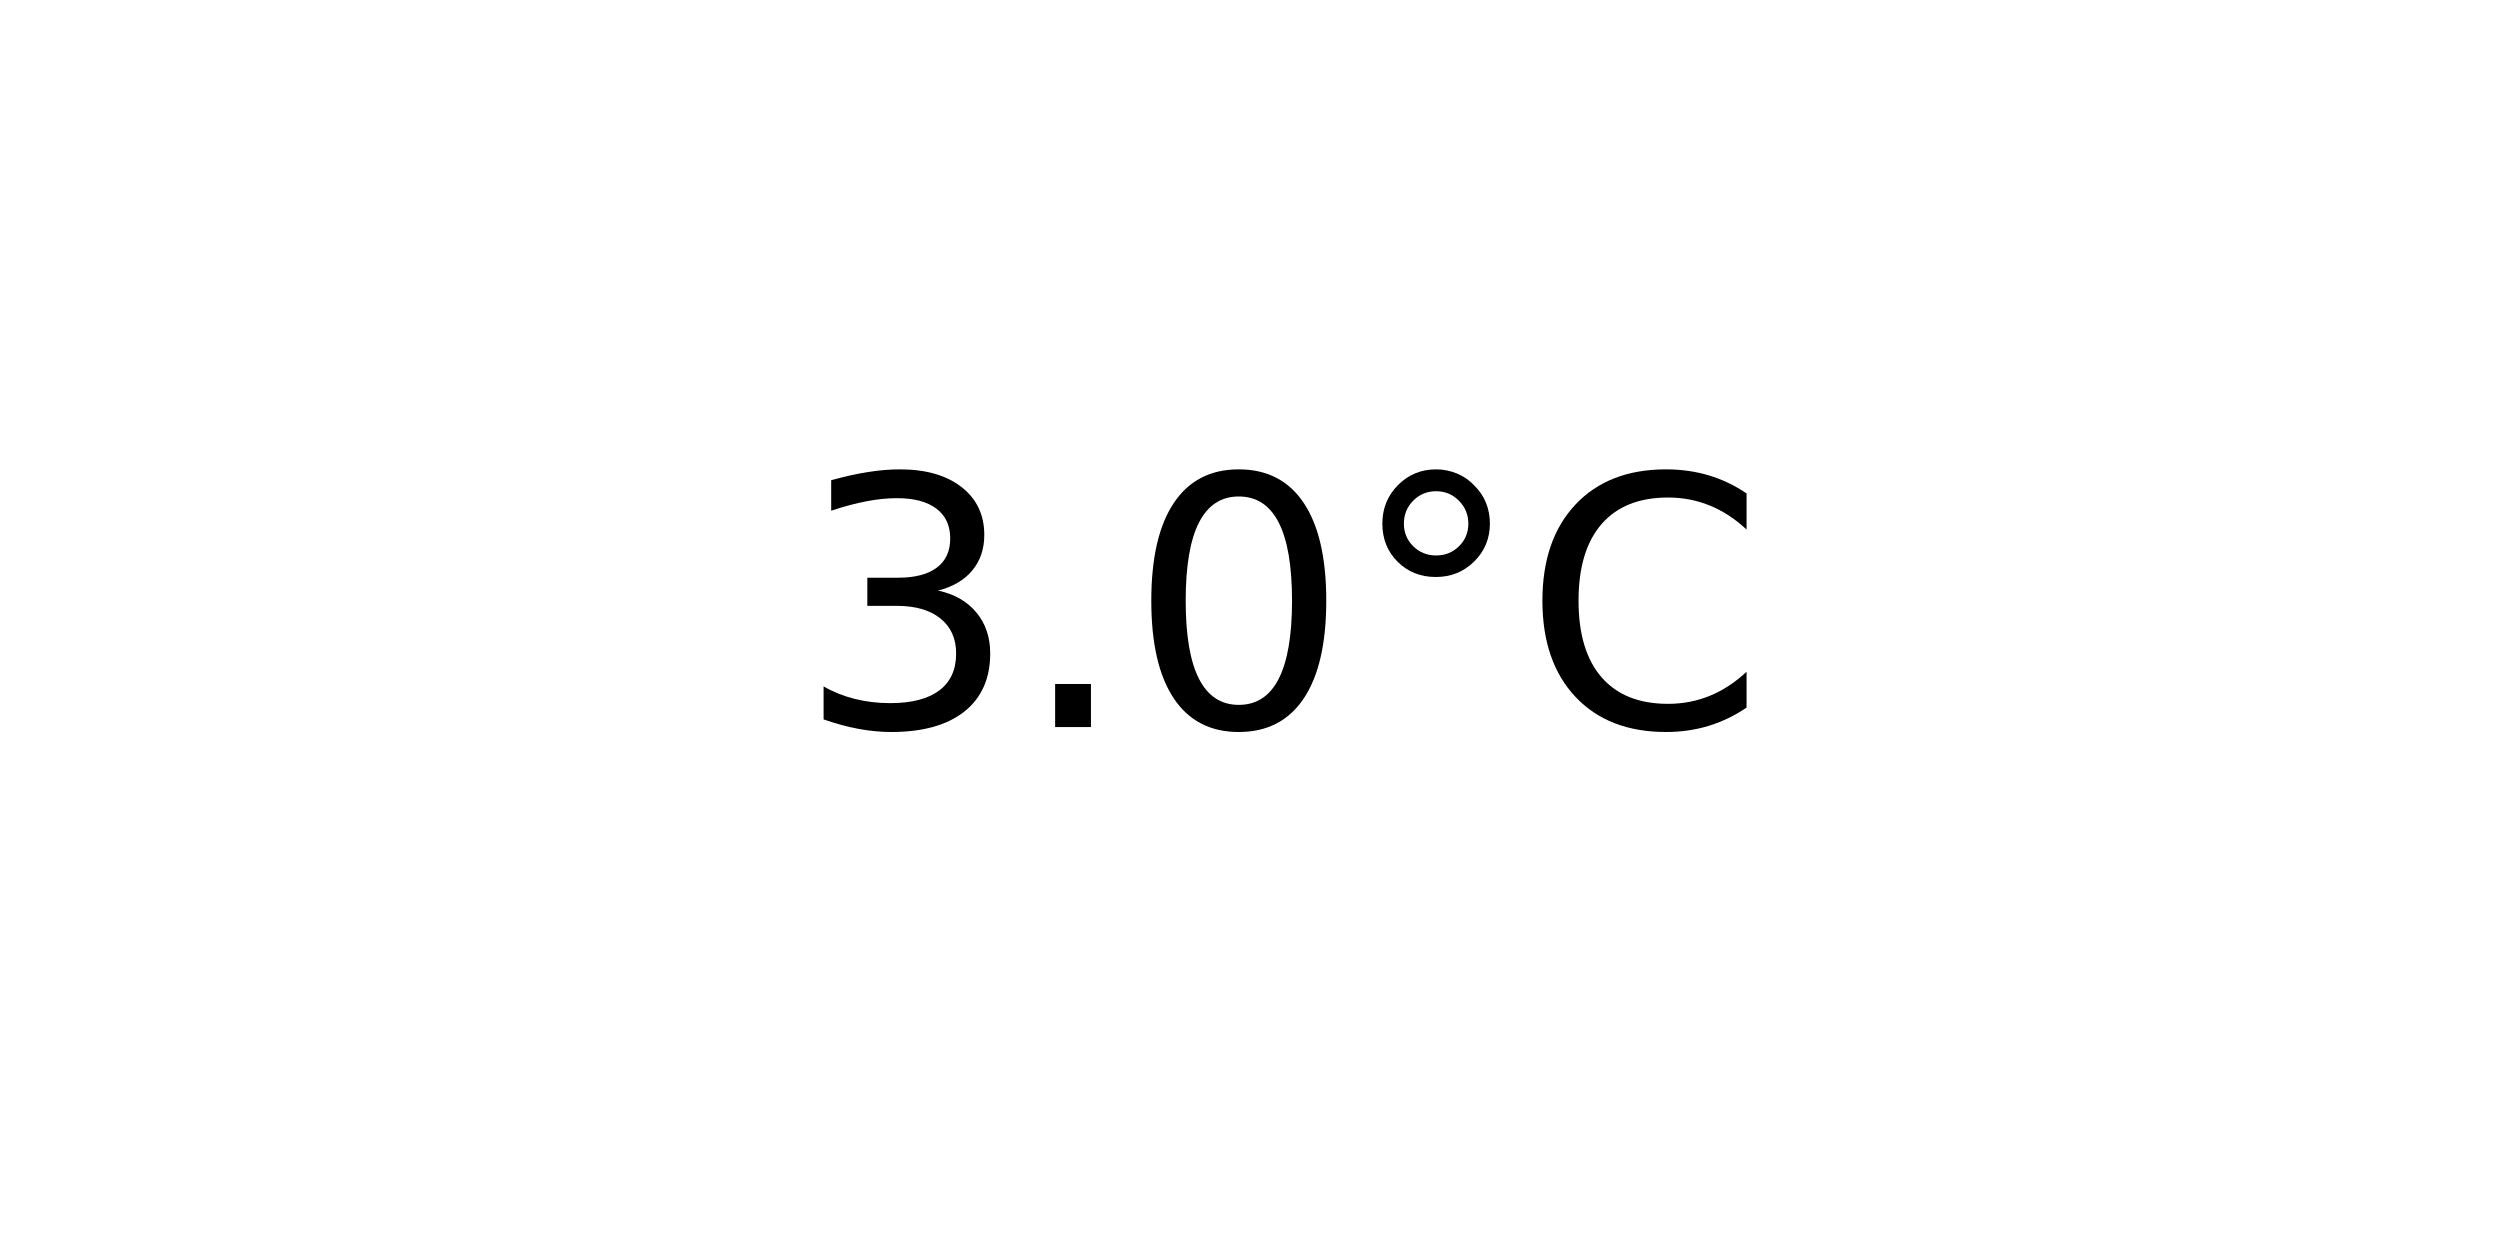
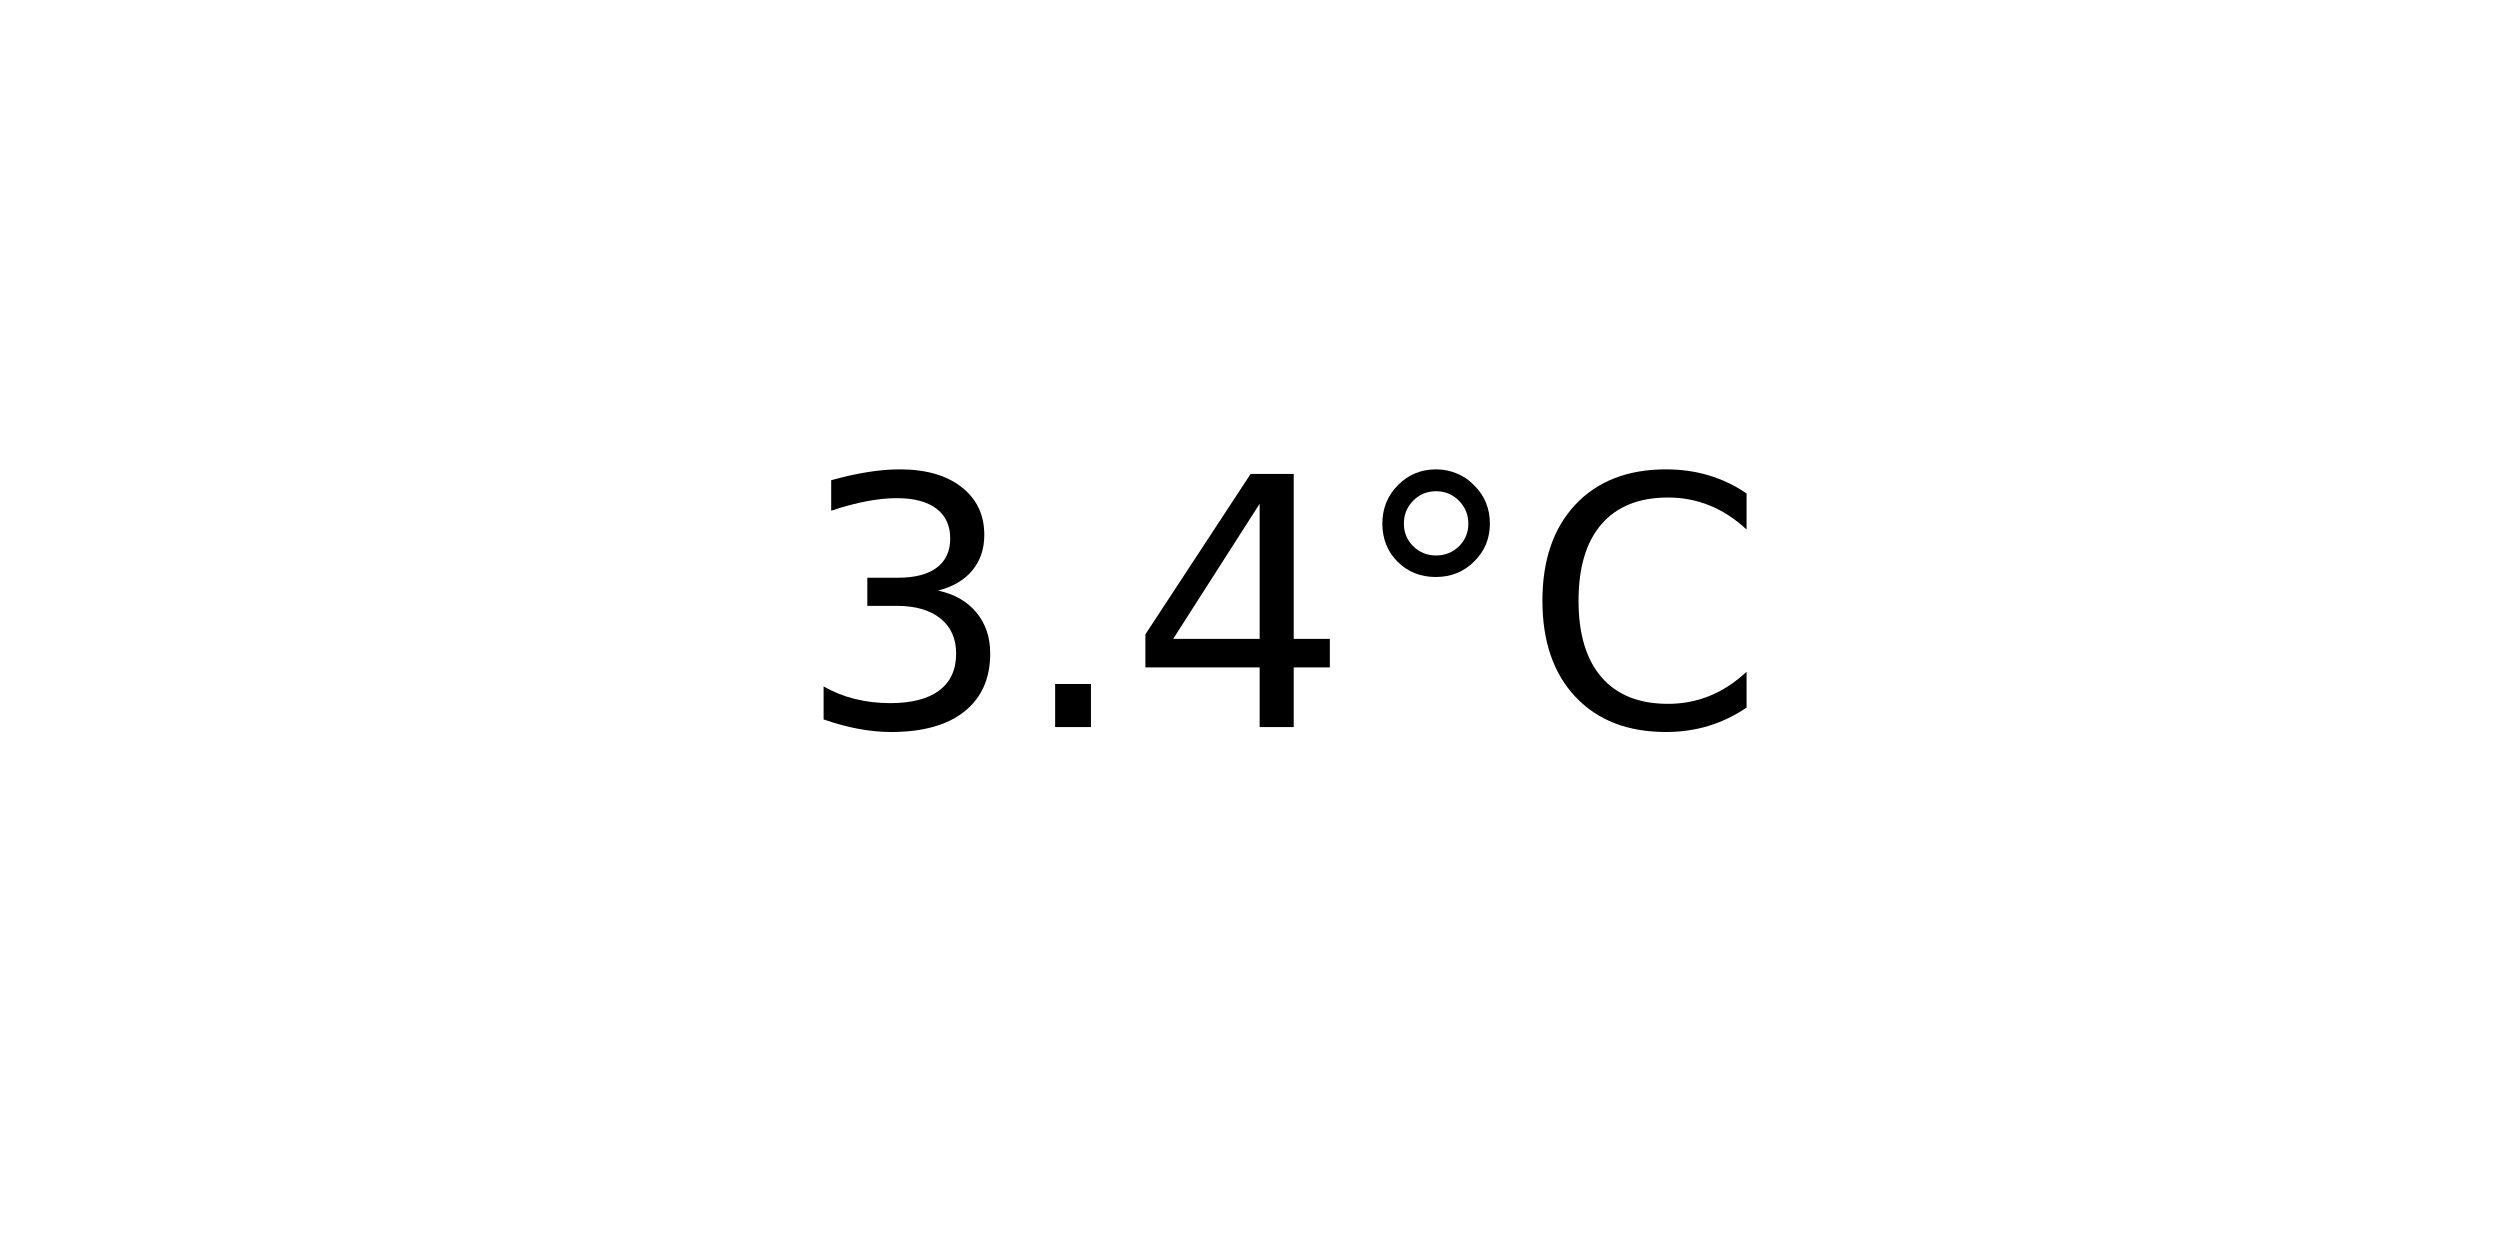
<svg xmlns="http://www.w3.org/2000/svg" xmlns:xlink="http://www.w3.org/1999/xlink" width="72pt" height="36pt" viewBox="0 0 72 36" version="1.1">
  <defs>
    <style type="text/css">*{stroke-linejoin: round; stroke-linecap: butt}</style>
  </defs>
  <g id="figure_1">
    <g id="axes_1">
      <g id="text_1">
        <g transform="translate(22.95703 20.93937) scale(0.1 -0.1)">
          <defs>
            <path id="DejaVuSans-33" d="M 2597 2516  Q 3050 2419 3304 2112  Q 3559 1806 3559 1356  Q 3559 666 3084 287  Q 2609 -91 1734 -91  Q 1441 -91 1130 -33  Q 819 25 488 141  L 488 750  Q 750 597 1062 519  Q 1375 441 1716 441  Q 2309 441 2620 675  Q 2931 909 2931 1356  Q 2931 1769 2642 2001  Q 2353 2234 1838 2234  L 1294 2234  L 1294 2753  L 1863 2753  Q 2328 2753 2575 2939  Q 2822 3125 2822 3475  Q 2822 3834 2567 4026  Q 2313 4219 1838 4219  Q 1578 4219 1281 4162  Q 984 4106 628 3988  L 628 4550  Q 988 4650 1302 4700  Q 1616 4750 1894 4750  Q 2613 4750 3031 4423  Q 3450 4097 3450 3541  Q 3450 3153 3228 2886  Q 3006 2619 2597 2516  z " transform="scale(0.015625)" />
            <path id="DejaVuSans-2e" d="M 684 794  L 1344 794  L 1344 0  L 684 0  L 684 794  z " transform="scale(0.015625)" />
-             <path id="DejaVuSans-30" d="M 2034 4250  Q 1547 4250 1301 3770  Q 1056 3291 1056 2328  Q 1056 1369 1301 889  Q 1547 409 2034 409  Q 2525 409 2770 889  Q 3016 1369 3016 2328  Q 3016 3291 2770 3770  Q 2525 4250 2034 4250  z M 2034 4750  Q 2819 4750 3233 4129  Q 3647 3509 3647 2328  Q 3647 1150 3233 529  Q 2819 -91 2034 -91  Q 1250 -91 836 529  Q 422 1150 422 2328  Q 422 3509 836 4129  Q 1250 4750 2034 4750  z " transform="scale(0.015625)" />
+             <path id="DejaVuSans-34" d="M 2419 4116  L 825 1625  L 2419 1625  L 2419 4116  z M 2253 4666  L 3047 4666  L 3047 1625  L 3713 1625  L 3713 1100  L 3047 1100  L 3047 0  L 2419 0  L 2419 1100  L 313 1100  L 313 1709  L 2253 4666  z " transform="scale(0.015625)" />
            <path id="DejaVuSans-b0" d="M 1600 4347  Q 1350 4347 1178 4173  Q 1006 4000 1006 3750  Q 1006 3503 1178 3333  Q 1350 3163 1600 3163  Q 1850 3163 2022 3333  Q 2194 3503 2194 3750  Q 2194 3997 2020 4172  Q 1847 4347 1600 4347  z M 1600 4750  Q 1800 4750 1984 4673  Q 2169 4597 2303 4453  Q 2447 4313 2519 4134  Q 2591 3956 2591 3750  Q 2591 3338 2302 3052  Q 2013 2766 1594 2766  Q 1172 2766 890 3047  Q 609 3328 609 3750  Q 609 4169 896 4459  Q 1184 4750 1600 4750  z " transform="scale(0.015625)" />
            <path id="DejaVuSans-43" d="M 4122 4306  L 4122 3641  Q 3803 3938 3442 4084  Q 3081 4231 2675 4231  Q 1875 4231 1450 3742  Q 1025 3253 1025 2328  Q 1025 1406 1450 917  Q 1875 428 2675 428  Q 3081 428 3442 575  Q 3803 722 4122 1019  L 4122 359  Q 3791 134 3420 21  Q 3050 -91 2638 -91  Q 1578 -91 968 557  Q 359 1206 359 2328  Q 359 3453 968 4101  Q 1578 4750 2638 4750  Q 3056 4750 3426 4639  Q 3797 4528 4122 4306  z " transform="scale(0.015625)" />
          </defs>
          <use xlink:href="#DejaVuSans-33" />
          <use xlink:href="#DejaVuSans-2e" x="63.623" />
-           <use xlink:href="#DejaVuSans-30" x="95.41" />
+           <use xlink:href="#DejaVuSans-34" x="95.41" />
          <use xlink:href="#DejaVuSans-b0" x="159.033" />
          <use xlink:href="#DejaVuSans-43" x="209.033" />
        </g>
      </g>
    </g>
  </g>
</svg>
